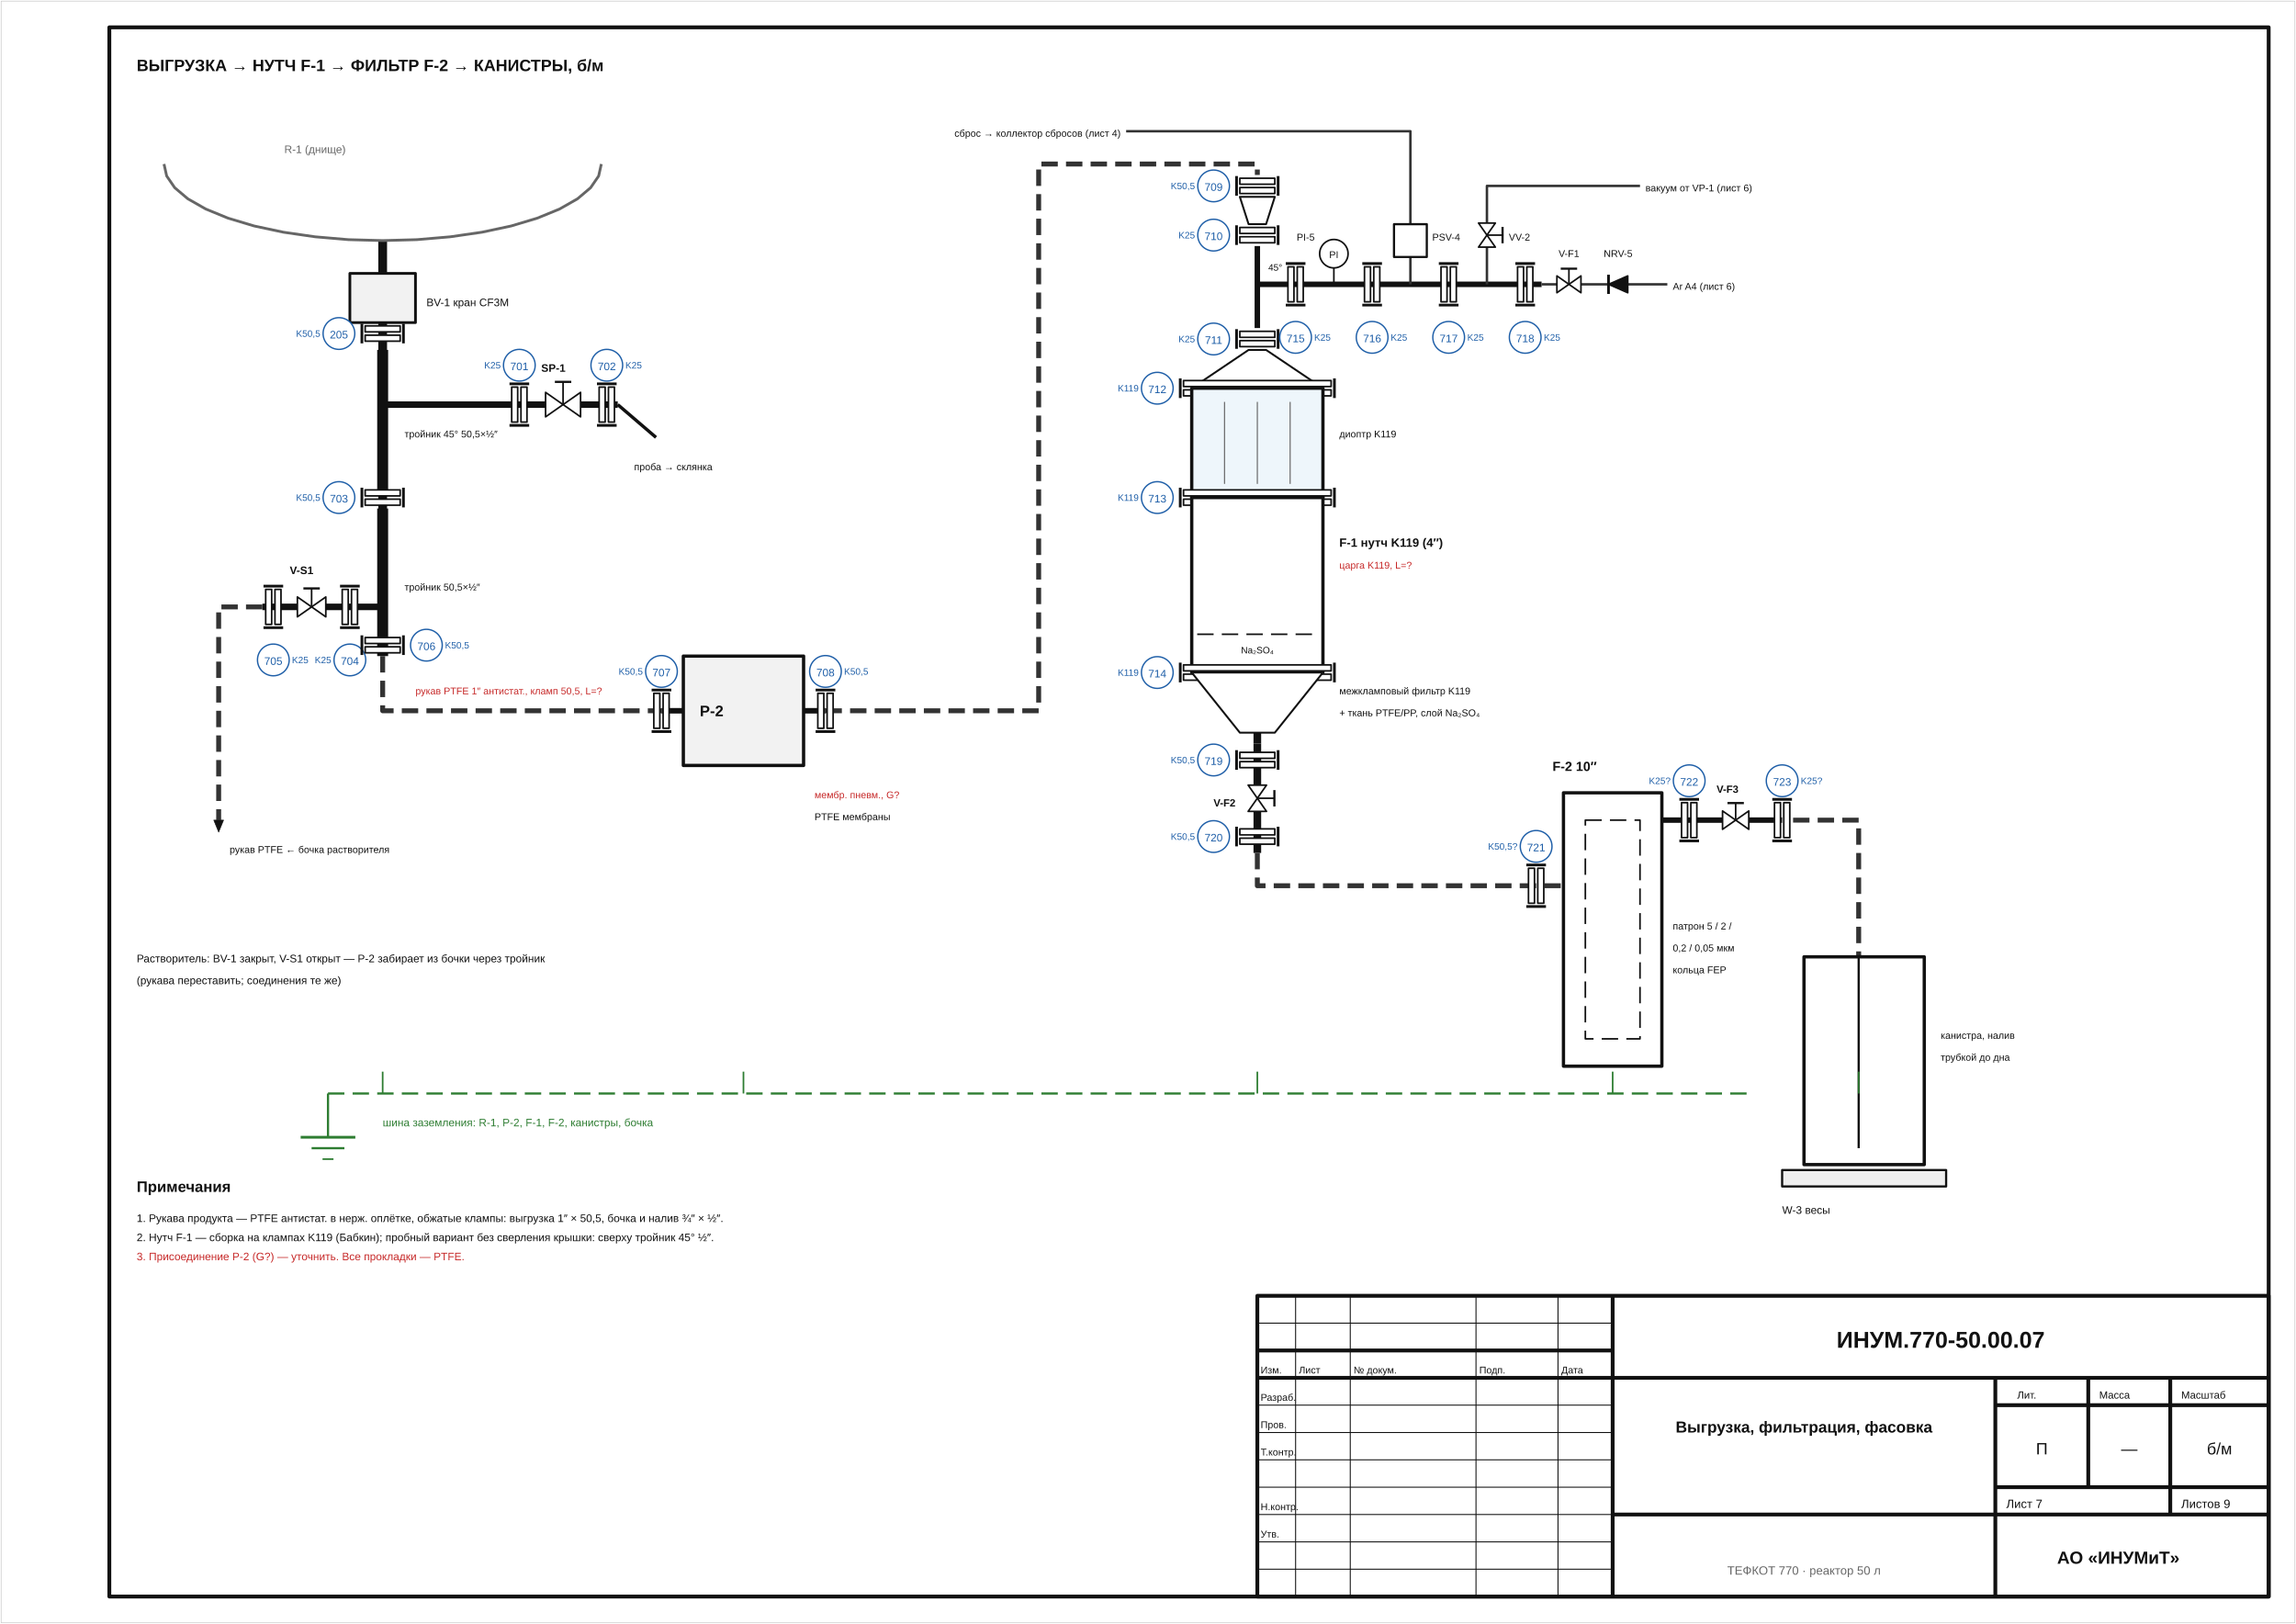
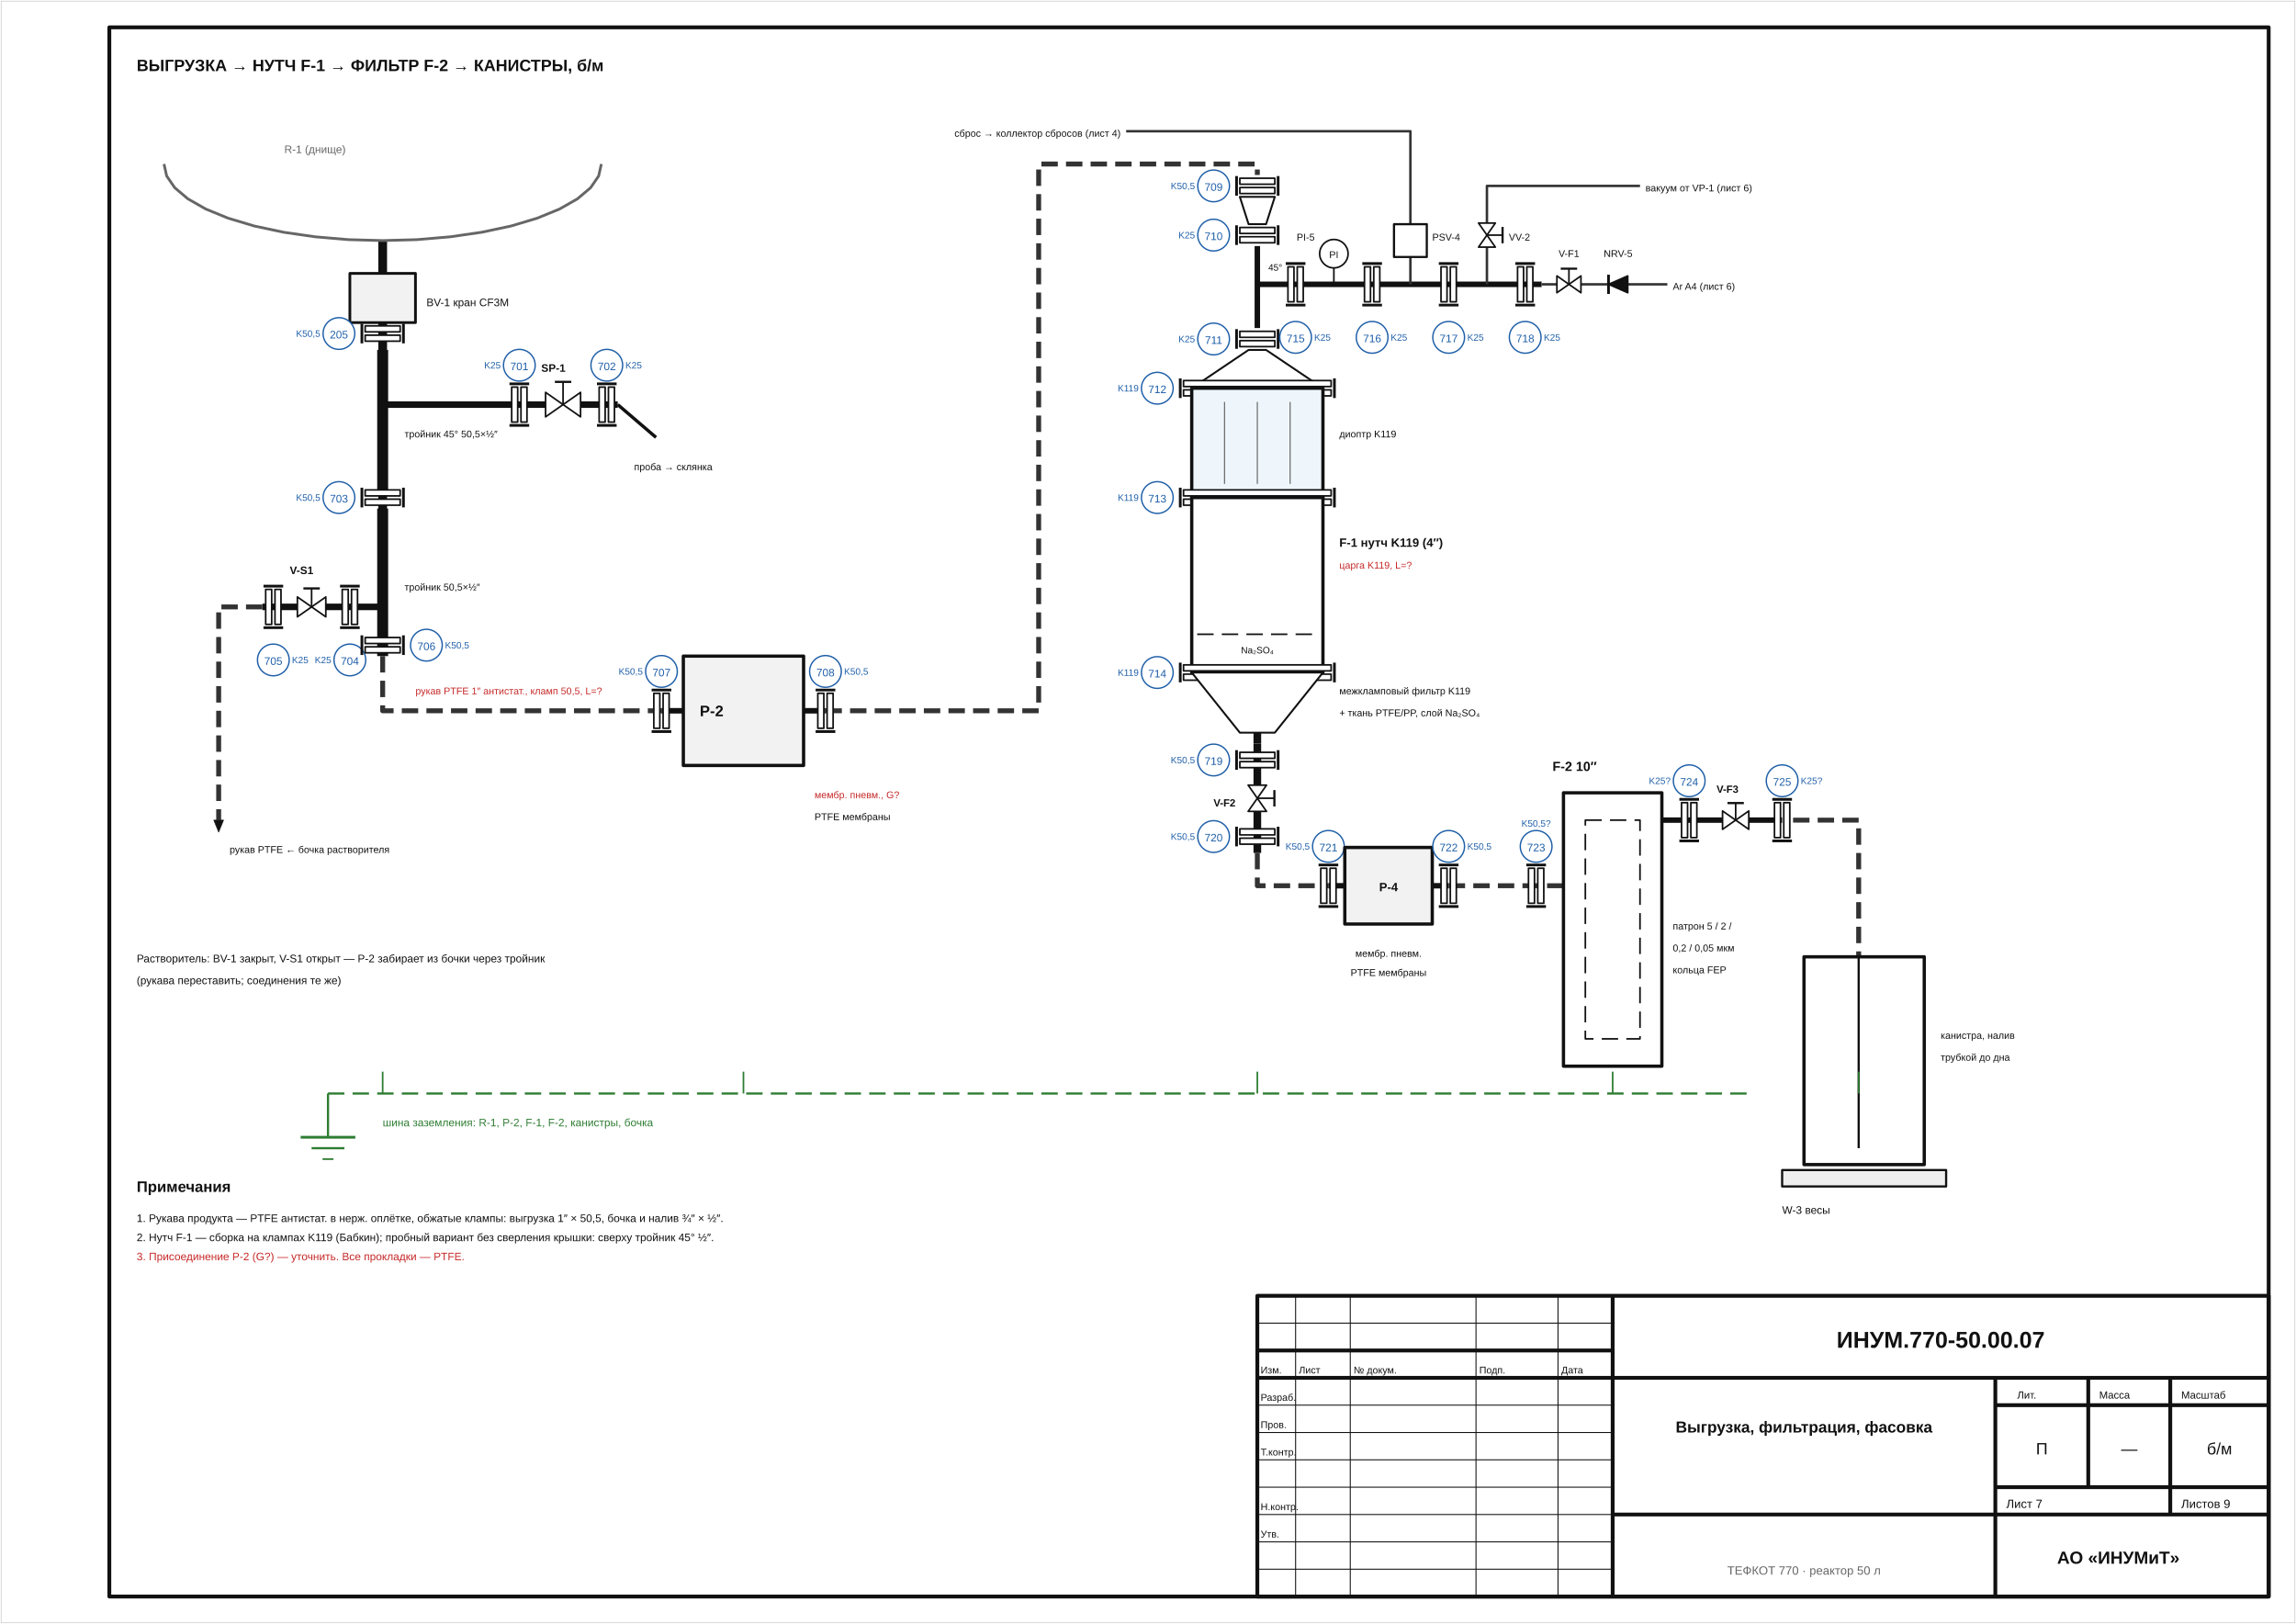
<svg xmlns="http://www.w3.org/2000/svg" viewBox="0 0 420.0 297.0" width="420.0mm" height="297.0mm" font-family="Arial, 'Liberation Sans', sans-serif">
  <rect width="100%" height="100%" fill="#fff" />
  <path d="M230.00,247.00 L295.00,247.00" fill="none" stroke="#111111" stroke-width="0.7" stroke-linejoin="round" />
  <path d="M230.00,252.00 L295.00,252.00" fill="none" stroke="#111111" stroke-width="0.7" stroke-linejoin="round" />
  <path d="M295.00,237.00 L295.00,292.00" fill="none" stroke="#111111" stroke-width="0.7" stroke-linejoin="round" />
  <path d="M295.00,252.00 L415.00,252.00" fill="none" stroke="#111111" stroke-width="0.7" stroke-linejoin="round" />
  <path d="M365.00,252.00 L365.00,292.00" fill="none" stroke="#111111" stroke-width="0.7" stroke-linejoin="round" />
  <path d="M295.00,277.00 L415.00,277.00" fill="none" stroke="#111111" stroke-width="0.7" stroke-linejoin="round" />
  <path d="M365.00,257.00 L415.00,257.00" fill="none" stroke="#111111" stroke-width="0.7" stroke-linejoin="round" />
  <path d="M365.00,272.00 L415.00,272.00" fill="none" stroke="#111111" stroke-width="0.7" stroke-linejoin="round" />
  <path d="M382.00,252.00 L382.00,272.00" fill="none" stroke="#111111" stroke-width="0.7" stroke-linejoin="round" />
  <path d="M397.00,252.00 L397.00,272.00" fill="none" stroke="#111111" stroke-width="0.7" stroke-linejoin="round" />
  <path d="M397.00,272.00 L397.00,277.00" fill="none" stroke="#111111" stroke-width="0.7" stroke-linejoin="round" />
  <path d="M70.00,44.00 L70.00,103.00" fill="none" stroke="#111111" stroke-width="1.6" stroke-linejoin="round" />
  <path d="M70.00,64.00 L70.00,90.00" fill="none" stroke="#111111" stroke-width="2.0" stroke-linejoin="round" />
  <path d="M70.00,74.00 L99.80,74.00" fill="none" stroke="#111111" stroke-width="1.2" stroke-linejoin="round" />
  <path d="M106.20,74.00 L113.00,74.00" fill="none" stroke="#111111" stroke-width="1.2" stroke-linejoin="round" />
  <path d="M70.00,93.00 L70.00,120.00" fill="none" stroke="#111111" stroke-width="2.0" stroke-linejoin="round" />
  <path d="M70.00,111.00 L59.60,111.00" fill="none" stroke="#111111" stroke-width="1.2" stroke-linejoin="round" />
  <path d="M54.40,111.00 L48.00,111.00" fill="none" stroke="#111111" stroke-width="1.2" stroke-linejoin="round" />
  <path d="M48.00,111.00 L40.00,111.00 L40.00,150.00" fill="none" stroke="#333333" stroke-width="0.9" stroke-dasharray="3 1.5" stroke-linejoin="round" />
  <path d="M70.00,120.00 L70.00,130.00 L121.00,130.00" fill="none" stroke="#333333" stroke-width="0.9" stroke-dasharray="3 1.5" stroke-linejoin="round" />
  <path d="M121.00,130.00 L125.00,130.00" fill="none" stroke="#111111" stroke-width="1.0" stroke-linejoin="round" />
  <path d="M147.00,130.00 L151.00,130.00" fill="none" stroke="#111111" stroke-width="1.0" stroke-linejoin="round" />
  <path d="M151.00,130.00 L190.00,130.00 L190.00,30.00 L230.00,30.00 L230.00,32.00" fill="none" stroke="#333333" stroke-width="0.9" stroke-dasharray="3 1.5" stroke-linejoin="round" />
  <path d="M230.00,45.00 L230.00,60.00" fill="none" stroke="#111111" stroke-width="1.0" stroke-linejoin="round" />
  <path d="M230.00,52.00 L282.00,52.00" fill="none" stroke="#111111" stroke-width="1.0" stroke-linejoin="round" />
  <path d="M230.00,134.00 L230.00,136.00" fill="none" stroke="#111111" stroke-width="1.4" stroke-linejoin="round" />
  <path d="M258.00,52.00 L258.00,47.00" fill="none" stroke="#333333" stroke-width="0.45" stroke-linejoin="round" />
  <path d="M258.00,41.00 L258.00,24.00 L206.00,24.00" fill="none" stroke="#333333" stroke-width="0.45" stroke-linejoin="round" />
  <path d="M272.00,52.00 L272.00,45.20" fill="none" stroke="#333333" stroke-width="0.45" stroke-linejoin="round" />
  <path d="M272.00,40.80 L272.00,34.00 L300.00,34.00" fill="none" stroke="#333333" stroke-width="0.45" stroke-linejoin="round" />
  <path d="M282.00,52.00 L284.80,52.00" fill="none" stroke="#333333" stroke-width="0.45" stroke-linejoin="round" />
  <path d="M289.20,52.00 L294.24,52.00" fill="none" stroke="#333333" stroke-width="0.45" stroke-linejoin="round" />
  <path d="M297.76,52.00 L305.00,52.00" fill="none" stroke="#333333" stroke-width="0.45" stroke-linejoin="round" />
  <path d="M230.00,136.00 L230.00,143.60" fill="none" stroke="#111111" stroke-width="1.4" stroke-linejoin="round" />
  <path d="M230.00,148.40 L230.00,156.00" fill="none" stroke="#111111" stroke-width="1.4" stroke-linejoin="round" />
-   <path d="M230.00,156.00 L230.00,162.00 L286.00,162.00" fill="none" stroke="#333333" stroke-width="0.9" stroke-dasharray="3 1.5" stroke-linejoin="round" />
+   <path d="M230.00,156.00 L230.00,162.00 L243.00,162.00" fill="none" stroke="#333333" stroke-width="0.9" stroke-dasharray="3 1.5" stroke-linejoin="round" />
+   <path d="M243.00,162.00 L246.00,162.00" fill="none" stroke="#111111" stroke-width="1.0" stroke-linejoin="round" />
+   <path d="M262.00,162.00 L265.00,162.00" fill="none" stroke="#111111" stroke-width="1.0" stroke-linejoin="round" />
+   <path d="M265.00,162.00 L286.00,162.00" fill="none" stroke="#333333" stroke-width="0.9" stroke-dasharray="3 1.5" stroke-linejoin="round" />
  <path d="M304.00,150.00 L315.10,150.00" fill="none" stroke="#111111" stroke-width="1.0" stroke-linejoin="round" />
  <path d="M319.90,150.00 L326.00,150.00" fill="none" stroke="#111111" stroke-width="1.0" stroke-linejoin="round" />
  <path d="M328.00,150.00 L340.00,150.00 L340.00,175.00" fill="none" stroke="#333333" stroke-width="0.9" stroke-dasharray="3 1.5" stroke-linejoin="round" />
  <path d="M0.20,0.20 L419.80,0.20 L419.80,296.80 L0.20,296.80 Z" fill="none" stroke="#bbbbbb" stroke-width="0.1" stroke-linejoin="round" />
  <path d="M20.00,5.00 L415.00,5.00 L415.00,292.00 L20.00,292.00 Z" fill="none" stroke="#111111" stroke-width="0.7" stroke-linejoin="round" />
  <path d="M230.00,237.00 L415.00,237.00 L415.00,292.00 L230.00,292.00 Z" fill="none" stroke="#111111" stroke-width="0.7" stroke-linejoin="round" />
  <path d="M230.00,242.00 L295.00,242.00" fill="none" stroke="#111111" stroke-width="0.18" stroke-linejoin="round" />
  <path d="M230.00,257.00 L295.00,257.00" fill="none" stroke="#111111" stroke-width="0.18" stroke-linejoin="round" />
  <path d="M230.00,262.00 L295.00,262.00" fill="none" stroke="#111111" stroke-width="0.18" stroke-linejoin="round" />
  <path d="M230.00,267.00 L295.00,267.00" fill="none" stroke="#111111" stroke-width="0.18" stroke-linejoin="round" />
  <path d="M230.00,272.00 L295.00,272.00" fill="none" stroke="#111111" stroke-width="0.18" stroke-linejoin="round" />
  <path d="M230.00,277.00 L295.00,277.00" fill="none" stroke="#111111" stroke-width="0.18" stroke-linejoin="round" />
  <path d="M230.00,282.00 L295.00,282.00" fill="none" stroke="#111111" stroke-width="0.18" stroke-linejoin="round" />
  <path d="M230.00,287.00 L295.00,287.00" fill="none" stroke="#111111" stroke-width="0.18" stroke-linejoin="round" />
  <path d="M237.00,237.00 L237.00,292.00" fill="none" stroke="#111111" stroke-width="0.18" stroke-linejoin="round" />
  <path d="M247.00,237.00 L247.00,292.00" fill="none" stroke="#111111" stroke-width="0.18" stroke-linejoin="round" />
  <path d="M270.00,237.00 L270.00,292.00" fill="none" stroke="#111111" stroke-width="0.18" stroke-linejoin="round" />
  <path d="M285.00,237.00 L285.00,292.00" fill="none" stroke="#111111" stroke-width="0.18" stroke-linejoin="round" />
  <text x="230.60" y="251.20" font-size="1.8" text-anchor="start" fill="#111111">Изм.</text>
  <text x="237.60" y="251.20" font-size="1.8" text-anchor="start" fill="#111111">Лист</text>
  <text x="247.60" y="251.20" font-size="1.8" text-anchor="start" fill="#111111">№ докум.</text>
  <text x="270.60" y="251.20" font-size="1.8" text-anchor="start" fill="#111111">Подп.</text>
  <text x="285.60" y="251.20" font-size="1.8" text-anchor="start" fill="#111111">Дата</text>
  <text x="230.60" y="256.20" font-size="1.8" text-anchor="start" fill="#111111">Разраб.</text>
  <text x="230.60" y="261.20" font-size="1.8" text-anchor="start" fill="#111111">Пров.</text>
  <text x="230.60" y="266.20" font-size="1.8" text-anchor="start" fill="#111111">Т.контр.</text>
  <text x="230.60" y="276.20" font-size="1.8" text-anchor="start" fill="#111111">Н.контр.</text>
  <text x="230.60" y="281.20" font-size="1.8" text-anchor="start" fill="#111111">Утв.</text>
  <text x="248.60" y="256.20" font-size="1.8" text-anchor="start" fill="#111111" />
  <text x="355.00" y="246.50" font-size="4.2" text-anchor="middle" fill="#111111" font-weight="bold">ИНУМ.770-50.00.07</text>
  <text x="330.00" y="262.00" font-size="2.9" text-anchor="middle" fill="#111111" font-weight="bold">Выгрузка, фильтрация, фасовка</text>
  <text x="369.00" y="255.80" font-size="1.9" text-anchor="start" fill="#111111">Лит.</text>
  <text x="384.00" y="255.80" font-size="1.9" text-anchor="start" fill="#111111">Масса</text>
  <text x="399.00" y="255.80" font-size="1.9" text-anchor="start" fill="#111111">Масштаб</text>
  <text x="373.50" y="266.00" font-size="3" text-anchor="middle" fill="#111111">П</text>
  <text x="389.50" y="266.00" font-size="3" text-anchor="middle" fill="#111111">—</text>
  <text x="406.00" y="266.00" font-size="3" text-anchor="middle" fill="#111111">б/м</text>
  <text x="367.00" y="275.80" font-size="2.2" text-anchor="start" fill="#111111">Лист 7</text>
  <text x="399.00" y="275.80" font-size="2.2" text-anchor="start" fill="#111111">Листов 9</text>
  <text x="387.50" y="286.00" font-size="3.2" text-anchor="middle" fill="#111111" font-weight="bold">АО «ИНУМиТ»</text>
  <text x="330.00" y="288.00" font-size="2.2" text-anchor="middle" fill="#666666">ТЕФКОТ 770 · реактор 50 л</text>
  <text x="25.00" y="13.00" font-size="3.0" text-anchor="start" fill="#111111" font-weight="bold">ВЫГРУЗКА → НУТЧ F-1 → ФИЛЬТР F-2 → КАНИСТРЫ, б/м</text>
  <path d="M30.00,30.00 L30.49,32.19 L31.96,34.33 L34.36,36.36 L37.64,38.23 L41.72,39.90 L46.49,41.33 L51.84,42.47 L57.64,43.31 L63.74,43.83 L70.00,44.00 L76.26,43.83 L82.36,43.31 L88.16,42.47 L93.51,41.33 L98.28,39.90 L102.36,38.23 L105.64,36.36 L108.04,34.33 L109.51,32.19 L110.00,30.00" fill="none" stroke="#666666" stroke-width="0.5" stroke-linejoin="round" />
  <text x="52.00" y="28.00" font-size="2.0" text-anchor="start" fill="#666666">R-1 (днище)</text>
  <path d="M64.00,50.00 L76.00,50.00 L76.00,59.00 L64.00,59.00 Z" fill="#f2f2f2" stroke="#111111" stroke-width="0.5" stroke-linejoin="round" />
  <text x="78.00" y="56.00" font-size="2.0" text-anchor="start" fill="#111111">BV-1 кран CF3M</text>
  <path d="M66.80,59.60 L73.20,59.60 L73.20,60.70 L66.80,60.70 Z" fill="#ffffff" stroke="#111111" stroke-width="0.3" stroke-linejoin="round" />
  <path d="M66.80,61.30 L73.20,61.30 L73.20,62.40 L66.80,62.40 Z" fill="#ffffff" stroke="#111111" stroke-width="0.3" stroke-linejoin="round" />
  <path d="M66.20,59.20 L66.20,62.80" fill="none" stroke="#111111" stroke-width="0.5" stroke-linejoin="round" />
  <path d="M73.80,59.20 L73.80,62.80" fill="none" stroke="#111111" stroke-width="0.5" stroke-linejoin="round" />
  <circle cx="62.00" cy="61.00" r="2.90" fill="#ffffff" stroke="#1f5fa8" stroke-width="0.25" />
  <text x="62.00" y="61.90" font-size="2.0" text-anchor="middle" fill="#1f5fa8">205</text>
  <path d="M93.60,70.80 L94.70,70.80 L94.70,77.20 L93.60,77.20 Z" fill="#ffffff" stroke="#111111" stroke-width="0.3" stroke-linejoin="round" />
  <path d="M95.30,70.80 L96.40,70.80 L96.40,77.20 L95.30,77.20 Z" fill="#ffffff" stroke="#111111" stroke-width="0.3" stroke-linejoin="round" />
  <path d="M93.20,70.20 L96.80,70.20" fill="none" stroke="#111111" stroke-width="0.5" stroke-linejoin="round" />
  <path d="M93.20,77.80 L96.80,77.80" fill="none" stroke="#111111" stroke-width="0.5" stroke-linejoin="round" />
  <circle cx="95.00" cy="66.80" r="2.90" fill="#ffffff" stroke="#1f5fa8" stroke-width="0.25" />
  <text x="95.00" y="67.70" font-size="2.0" text-anchor="middle" fill="#1f5fa8">701</text>
  <text x="74.00" y="80.00" font-size="1.8" text-anchor="start" fill="#111111">тройник 45° 50,5×½″</text>
  <path d="M99.80,71.76 L106.20,76.24 L106.20,71.76 L99.80,76.24 Z" fill="#ffffff" stroke="#111111" stroke-width="0.3" stroke-linejoin="round" />
  <path d="M103.00,74.00 L103.00,69.84" fill="none" stroke="#111111" stroke-width="0.3" stroke-linejoin="round" />
  <path d="M101.50,69.84 L104.50,69.84" fill="none" stroke="#111111" stroke-width="0.4" stroke-linejoin="round" />
  <text x="99.00" y="68.00" font-size="2.0" text-anchor="start" fill="#111111" font-weight="bold">SP-1</text>
  <path d="M109.60,70.80 L110.70,70.80 L110.70,77.20 L109.60,77.20 Z" fill="#ffffff" stroke="#111111" stroke-width="0.3" stroke-linejoin="round" />
  <path d="M111.30,70.80 L112.40,70.80 L112.40,77.20 L111.30,77.20 Z" fill="#ffffff" stroke="#111111" stroke-width="0.3" stroke-linejoin="round" />
  <path d="M109.20,70.20 L112.80,70.20" fill="none" stroke="#111111" stroke-width="0.5" stroke-linejoin="round" />
  <path d="M109.20,77.80 L112.80,77.80" fill="none" stroke="#111111" stroke-width="0.5" stroke-linejoin="round" />
  <circle cx="111.00" cy="66.80" r="2.90" fill="#ffffff" stroke="#1f5fa8" stroke-width="0.25" />
  <text x="111.00" y="67.70" font-size="2.0" text-anchor="middle" fill="#1f5fa8">702</text>
  <path d="M113.00,74.00 L120.00,80.00" fill="none" stroke="#111111" stroke-width="0.6" stroke-linejoin="round" />
  <text x="116.00" y="86.00" font-size="1.8" text-anchor="start" fill="#111111">проба → склянка</text>
  <path d="M66.80,89.60 L73.20,89.60 L73.20,90.70 L66.80,90.70 Z" fill="#ffffff" stroke="#111111" stroke-width="0.3" stroke-linejoin="round" />
  <path d="M66.80,91.30 L73.20,91.30 L73.20,92.40 L66.80,92.40 Z" fill="#ffffff" stroke="#111111" stroke-width="0.3" stroke-linejoin="round" />
  <path d="M66.20,89.20 L66.20,92.80" fill="none" stroke="#111111" stroke-width="0.5" stroke-linejoin="round" />
  <path d="M73.80,89.20 L73.80,92.80" fill="none" stroke="#111111" stroke-width="0.5" stroke-linejoin="round" />
  <circle cx="62.00" cy="91.00" r="2.90" fill="#ffffff" stroke="#1f5fa8" stroke-width="0.25" />
  <text x="62.00" y="91.90" font-size="2.0" text-anchor="middle" fill="#1f5fa8">703</text>
  <text x="74.00" y="108.00" font-size="1.8" text-anchor="start" fill="#111111">тройник 50,5×½″</text>
  <path d="M62.60,107.80 L63.70,107.80 L63.70,114.20 L62.60,114.20 Z" fill="#ffffff" stroke="#111111" stroke-width="0.3" stroke-linejoin="round" />
  <path d="M64.30,107.80 L65.40,107.80 L65.40,114.20 L64.30,114.20 Z" fill="#ffffff" stroke="#111111" stroke-width="0.3" stroke-linejoin="round" />
  <path d="M62.20,107.20 L65.80,107.20" fill="none" stroke="#111111" stroke-width="0.5" stroke-linejoin="round" />
  <path d="M62.20,114.80 L65.80,114.80" fill="none" stroke="#111111" stroke-width="0.5" stroke-linejoin="round" />
  <circle cx="64.00" cy="120.70" r="2.90" fill="#ffffff" stroke="#1f5fa8" stroke-width="0.25" />
  <text x="64.00" y="121.60" font-size="2.0" text-anchor="middle" fill="#1f5fa8">704</text>
  <path d="M54.40,109.18 L59.60,112.82 L59.60,109.18 L54.40,112.82 Z" fill="#ffffff" stroke="#111111" stroke-width="0.3" stroke-linejoin="round" />
  <path d="M57.00,111.00 L57.00,107.62" fill="none" stroke="#111111" stroke-width="0.3" stroke-linejoin="round" />
  <path d="M55.50,107.62 L58.50,107.62" fill="none" stroke="#111111" stroke-width="0.4" stroke-linejoin="round" />
  <text x="53.00" y="105.00" font-size="2.0" text-anchor="start" fill="#111111" font-weight="bold">V-S1</text>
  <path d="M48.60,107.80 L49.70,107.80 L49.70,114.20 L48.60,114.20 Z" fill="#ffffff" stroke="#111111" stroke-width="0.3" stroke-linejoin="round" />
  <path d="M50.30,107.80 L51.40,107.80 L51.40,114.20 L50.30,114.20 Z" fill="#ffffff" stroke="#111111" stroke-width="0.3" stroke-linejoin="round" />
  <path d="M48.20,107.20 L51.80,107.20" fill="none" stroke="#111111" stroke-width="0.5" stroke-linejoin="round" />
  <path d="M48.20,114.80 L51.80,114.80" fill="none" stroke="#111111" stroke-width="0.5" stroke-linejoin="round" />
  <circle cx="50.00" cy="120.70" r="2.90" fill="#ffffff" stroke="#1f5fa8" stroke-width="0.25" />
  <text x="50.00" y="121.60" font-size="2.0" text-anchor="middle" fill="#1f5fa8">705</text>
  <path d="M40.00,152.20 L39.10,150.00 L40.90,150.00 Z" fill="#111111" stroke="#111111" stroke-width="0.1" stroke-linejoin="round" />
  <text x="42.00" y="156.00" font-size="1.8" text-anchor="start" fill="#111111">рукав PTFE ← бочка растворителя</text>
  <path d="M66.80,116.60 L73.20,116.60 L73.20,117.70 L66.80,117.70 Z" fill="#ffffff" stroke="#111111" stroke-width="0.3" stroke-linejoin="round" />
  <path d="M66.80,118.30 L73.20,118.30 L73.20,119.40 L66.80,119.40 Z" fill="#ffffff" stroke="#111111" stroke-width="0.3" stroke-linejoin="round" />
  <path d="M66.20,116.20 L66.20,119.80" fill="none" stroke="#111111" stroke-width="0.5" stroke-linejoin="round" />
  <path d="M73.80,116.20 L73.80,119.80" fill="none" stroke="#111111" stroke-width="0.5" stroke-linejoin="round" />
  <circle cx="78.00" cy="118.00" r="2.90" fill="#ffffff" stroke="#1f5fa8" stroke-width="0.25" />
  <text x="78.00" y="118.90" font-size="2.0" text-anchor="middle" fill="#1f5fa8">706</text>
  <text x="76.00" y="127.00" font-size="1.8" text-anchor="start" fill="#c62828">рукав PTFE 1″ антистат., кламп 50,5, L=?</text>
  <path d="M119.60,126.80 L120.70,126.80 L120.70,133.20 L119.60,133.20 Z" fill="#ffffff" stroke="#111111" stroke-width="0.3" stroke-linejoin="round" />
  <path d="M121.30,126.80 L122.40,126.80 L122.40,133.20 L121.30,133.20 Z" fill="#ffffff" stroke="#111111" stroke-width="0.3" stroke-linejoin="round" />
  <path d="M119.20,126.20 L122.80,126.20" fill="none" stroke="#111111" stroke-width="0.5" stroke-linejoin="round" />
  <path d="M119.20,133.80 L122.80,133.80" fill="none" stroke="#111111" stroke-width="0.5" stroke-linejoin="round" />
  <circle cx="121.00" cy="122.80" r="2.90" fill="#ffffff" stroke="#1f5fa8" stroke-width="0.25" />
  <text x="121.00" y="123.70" font-size="2.0" text-anchor="middle" fill="#1f5fa8">707</text>
  <path d="M125.00,120.00 L147.00,120.00 L147.00,140.00 L125.00,140.00 Z" fill="#f2f2f2" stroke="#111111" stroke-width="0.6" stroke-linejoin="round" />
  <text x="128.00" y="131.00" font-size="2.8" text-anchor="start" fill="#111111" font-weight="bold">P-2</text>
  <text x="149.00" y="146.00" font-size="1.8" text-anchor="start" fill="#c62828">мембр. пневм., G?</text>
  <text x="149.00" y="150.00" font-size="1.8" text-anchor="start" fill="#111111">PTFE мембраны</text>
  <path d="M149.60,126.80 L150.70,126.80 L150.70,133.20 L149.60,133.20 Z" fill="#ffffff" stroke="#111111" stroke-width="0.3" stroke-linejoin="round" />
  <path d="M151.30,126.80 L152.40,126.80 L152.40,133.20 L151.30,133.20 Z" fill="#ffffff" stroke="#111111" stroke-width="0.3" stroke-linejoin="round" />
  <path d="M149.20,126.20 L152.80,126.20" fill="none" stroke="#111111" stroke-width="0.5" stroke-linejoin="round" />
  <path d="M149.20,133.80 L152.80,133.80" fill="none" stroke="#111111" stroke-width="0.5" stroke-linejoin="round" />
  <circle cx="151.00" cy="122.80" r="2.90" fill="#ffffff" stroke="#1f5fa8" stroke-width="0.25" />
  <text x="151.00" y="123.70" font-size="2.0" text-anchor="middle" fill="#1f5fa8">708</text>
  <path d="M226.80,32.60 L233.20,32.60 L233.20,33.70 L226.80,33.70 Z" fill="#ffffff" stroke="#111111" stroke-width="0.3" stroke-linejoin="round" />
  <path d="M226.80,34.30 L233.20,34.30 L233.20,35.40 L226.80,35.40 Z" fill="#ffffff" stroke="#111111" stroke-width="0.3" stroke-linejoin="round" />
  <path d="M226.20,32.20 L226.20,35.80" fill="none" stroke="#111111" stroke-width="0.5" stroke-linejoin="round" />
  <path d="M233.80,32.20 L233.80,35.80" fill="none" stroke="#111111" stroke-width="0.5" stroke-linejoin="round" />
  <circle cx="222.00" cy="34.00" r="2.90" fill="#ffffff" stroke="#1f5fa8" stroke-width="0.25" />
  <text x="222.00" y="34.90" font-size="2.0" text-anchor="middle" fill="#1f5fa8">709</text>
  <path d="M226.80,36.00 L233.20,36.00 L231.60,41.00 L228.40,41.00 Z" fill="#ffffff" stroke="#111111" stroke-width="0.35" stroke-linejoin="round" />
  <path d="M226.80,41.60 L233.20,41.60 L233.20,42.70 L226.80,42.70 Z" fill="#ffffff" stroke="#111111" stroke-width="0.3" stroke-linejoin="round" />
  <path d="M226.80,43.30 L233.20,43.30 L233.20,44.40 L226.80,44.40 Z" fill="#ffffff" stroke="#111111" stroke-width="0.3" stroke-linejoin="round" />
  <path d="M226.20,41.20 L226.20,44.80" fill="none" stroke="#111111" stroke-width="0.5" stroke-linejoin="round" />
  <path d="M233.80,41.20 L233.80,44.80" fill="none" stroke="#111111" stroke-width="0.5" stroke-linejoin="round" />
  <circle cx="222.00" cy="43.00" r="2.90" fill="#ffffff" stroke="#1f5fa8" stroke-width="0.25" />
  <text x="222.00" y="43.90" font-size="2.0" text-anchor="middle" fill="#1f5fa8">710</text>
  <text x="232.00" y="49.50" font-size="1.7" text-anchor="start" fill="#111111">45°</text>
  <path d="M226.80,60.60 L233.20,60.60 L233.20,61.70 L226.80,61.70 Z" fill="#ffffff" stroke="#111111" stroke-width="0.3" stroke-linejoin="round" />
  <path d="M226.80,62.30 L233.20,62.30 L233.20,63.40 L226.80,63.40 Z" fill="#ffffff" stroke="#111111" stroke-width="0.3" stroke-linejoin="round" />
  <path d="M226.20,60.20 L226.20,63.80" fill="none" stroke="#111111" stroke-width="0.5" stroke-linejoin="round" />
  <path d="M233.80,60.20 L233.80,63.80" fill="none" stroke="#111111" stroke-width="0.5" stroke-linejoin="round" />
  <circle cx="222.00" cy="62.00" r="2.90" fill="#ffffff" stroke="#1f5fa8" stroke-width="0.25" />
  <text x="222.00" y="62.90" font-size="2.0" text-anchor="middle" fill="#1f5fa8">711</text>
  <path d="M228.40,64.00 L231.60,64.00 L242.00,71.00 L218.00,71.00 Z" fill="#ffffff" stroke="#111111" stroke-width="0.35" stroke-linejoin="round" />
  <path d="M216.50,69.60 L243.50,69.60 L243.50,70.70 L216.50,70.70 Z" fill="#ffffff" stroke="#111111" stroke-width="0.3" stroke-linejoin="round" />
  <path d="M216.50,71.30 L243.50,71.30 L243.50,72.40 L216.50,72.40 Z" fill="#ffffff" stroke="#111111" stroke-width="0.3" stroke-linejoin="round" />
  <path d="M215.90,69.20 L215.90,72.80" fill="none" stroke="#111111" stroke-width="0.5" stroke-linejoin="round" />
  <path d="M244.10,69.20 L244.10,72.80" fill="none" stroke="#111111" stroke-width="0.5" stroke-linejoin="round" />
  <circle cx="211.70" cy="71.00" r="2.90" fill="#ffffff" stroke="#1f5fa8" stroke-width="0.25" />
  <text x="211.70" y="71.90" font-size="2.0" text-anchor="middle" fill="#1f5fa8">712</text>
  <path d="M218.00,71.00 L242.00,71.00 L242.00,91.00 L218.00,91.00 Z" fill="#eef6fb" stroke="#111111" stroke-width="0.6" stroke-linejoin="round" />
  <path d="M224.00,73.50 L224.00,88.50" fill="none" stroke="#666666" stroke-width="0.2" stroke-linejoin="round" />
  <path d="M230.00,73.50 L230.00,88.50" fill="none" stroke="#666666" stroke-width="0.2" stroke-linejoin="round" />
  <path d="M236.00,73.50 L236.00,88.50" fill="none" stroke="#666666" stroke-width="0.2" stroke-linejoin="round" />
  <path d="M216.50,89.60 L243.50,89.60 L243.50,90.70 L216.50,90.70 Z" fill="#ffffff" stroke="#111111" stroke-width="0.3" stroke-linejoin="round" />
  <path d="M216.50,91.30 L243.50,91.30 L243.50,92.40 L216.50,92.40 Z" fill="#ffffff" stroke="#111111" stroke-width="0.3" stroke-linejoin="round" />
  <path d="M215.90,89.20 L215.90,92.80" fill="none" stroke="#111111" stroke-width="0.5" stroke-linejoin="round" />
  <path d="M244.10,89.20 L244.10,92.80" fill="none" stroke="#111111" stroke-width="0.5" stroke-linejoin="round" />
  <circle cx="211.70" cy="91.00" r="2.90" fill="#ffffff" stroke="#1f5fa8" stroke-width="0.25" />
  <text x="211.70" y="91.90" font-size="2.0" text-anchor="middle" fill="#1f5fa8">713</text>
  <path d="M218.00,91.00 L242.00,91.00 L242.00,123.00 L218.00,123.00 Z" fill="#ffffff" stroke="#111111" stroke-width="0.6" stroke-linejoin="round" />
  <path d="M219.00,116.00 L241.00,116.00" fill="none" stroke="#111111" stroke-width="0.3" stroke-dasharray="3 1.5" stroke-linejoin="round" />
  <text x="230.00" y="119.50" font-size="1.7" text-anchor="middle" fill="#111111">Na₂SO₄</text>
  <path d="M216.50,121.60 L243.50,121.60 L243.50,122.70 L216.50,122.70 Z" fill="#ffffff" stroke="#111111" stroke-width="0.3" stroke-linejoin="round" />
  <path d="M216.50,123.30 L243.50,123.30 L243.50,124.40 L216.50,124.40 Z" fill="#ffffff" stroke="#111111" stroke-width="0.3" stroke-linejoin="round" />
  <path d="M215.90,121.20 L215.90,124.80" fill="none" stroke="#111111" stroke-width="0.5" stroke-linejoin="round" />
  <path d="M244.10,121.20 L244.10,124.80" fill="none" stroke="#111111" stroke-width="0.5" stroke-linejoin="round" />
  <circle cx="211.70" cy="123.00" r="2.90" fill="#ffffff" stroke="#1f5fa8" stroke-width="0.25" />
  <text x="211.70" y="123.90" font-size="2.0" text-anchor="middle" fill="#1f5fa8">714</text>
  <path d="M218.00,123.00 L242.00,123.00 L233.20,134.00 L226.80,134.00 Z" fill="#ffffff" stroke="#111111" stroke-width="0.35" stroke-linejoin="round" />
  <text x="245.00" y="80.00" font-size="1.8" text-anchor="start" fill="#111111">диоптр K119</text>
  <text x="245.00" y="100.00" font-size="2.2" text-anchor="start" fill="#111111" font-weight="bold">F-1 нутч K119 (4″)</text>
  <text x="245.00" y="104.00" font-size="1.8" text-anchor="start" fill="#c62828">царга K119, L=?</text>
  <text x="245.00" y="127.00" font-size="1.8" text-anchor="start" fill="#111111">межкламповый фильтр K119</text>
  <text x="245.00" y="131.00" font-size="1.8" text-anchor="start" fill="#111111">+ ткань PTFE/PP, слой Na₂SO₄</text>
  <path d="M235.60,48.80 L236.70,48.80 L236.70,55.20 L235.60,55.20 Z" fill="#ffffff" stroke="#111111" stroke-width="0.3" stroke-linejoin="round" />
  <path d="M237.30,48.80 L238.40,48.80 L238.40,55.20 L237.30,55.20 Z" fill="#ffffff" stroke="#111111" stroke-width="0.3" stroke-linejoin="round" />
  <path d="M235.20,48.20 L238.80,48.20" fill="none" stroke="#111111" stroke-width="0.5" stroke-linejoin="round" />
  <path d="M235.20,55.80 L238.80,55.80" fill="none" stroke="#111111" stroke-width="0.5" stroke-linejoin="round" />
  <circle cx="237.00" cy="61.70" r="2.90" fill="#ffffff" stroke="#1f5fa8" stroke-width="0.25" />
  <text x="237.00" y="62.60" font-size="2.0" text-anchor="middle" fill="#1f5fa8">715</text>
  <path d="M244.00,52.00 L244.00,49.00" fill="none" stroke="#111111" stroke-width="0.3" stroke-linejoin="round" />
  <circle cx="244.00" cy="46.40" r="2.60" fill="#ffffff" stroke="#111111" stroke-width="0.3" />
  <text x="244.00" y="47.20" font-size="1.8" text-anchor="middle" fill="#111111">PI</text>
  <text x="240.50" y="44.00" font-size="1.8" text-anchor="end" fill="#111111">PI-5</text>
  <path d="M249.60,48.80 L250.70,48.80 L250.70,55.20 L249.60,55.20 Z" fill="#ffffff" stroke="#111111" stroke-width="0.3" stroke-linejoin="round" />
  <path d="M251.30,48.80 L252.40,48.80 L252.40,55.20 L251.30,55.20 Z" fill="#ffffff" stroke="#111111" stroke-width="0.3" stroke-linejoin="round" />
  <path d="M249.20,48.20 L252.80,48.20" fill="none" stroke="#111111" stroke-width="0.5" stroke-linejoin="round" />
  <path d="M249.20,55.80 L252.80,55.80" fill="none" stroke="#111111" stroke-width="0.5" stroke-linejoin="round" />
  <circle cx="251.00" cy="61.70" r="2.90" fill="#ffffff" stroke="#1f5fa8" stroke-width="0.25" />
  <text x="251.00" y="62.60" font-size="2.0" text-anchor="middle" fill="#1f5fa8">716</text>
  <path d="M255.00,41.00 L261.00,41.00 L261.00,47.00 L255.00,47.00 Z" fill="#ffffff" stroke="#111111" stroke-width="0.4" stroke-linejoin="round" />
  <text x="262.00" y="44.00" font-size="1.8" text-anchor="start" fill="#111111">PSV-4</text>
  <text x="205.00" y="25.00" font-size="1.8" text-anchor="end" fill="#111111">сброс → коллектор сбросов (лист 4)</text>
  <path d="M263.60,48.80 L264.70,48.80 L264.70,55.20 L263.60,55.20 Z" fill="#ffffff" stroke="#111111" stroke-width="0.3" stroke-linejoin="round" />
  <path d="M265.30,48.80 L266.40,48.80 L266.40,55.20 L265.30,55.20 Z" fill="#ffffff" stroke="#111111" stroke-width="0.3" stroke-linejoin="round" />
  <path d="M263.20,48.20 L266.80,48.20" fill="none" stroke="#111111" stroke-width="0.5" stroke-linejoin="round" />
  <path d="M263.20,55.80 L266.80,55.80" fill="none" stroke="#111111" stroke-width="0.5" stroke-linejoin="round" />
  <circle cx="265.00" cy="61.70" r="2.90" fill="#ffffff" stroke="#1f5fa8" stroke-width="0.25" />
  <text x="265.00" y="62.60" font-size="2.0" text-anchor="middle" fill="#1f5fa8">717</text>
  <path d="M270.46,40.80 L273.54,45.20 L270.46,45.20 L273.54,40.80 Z" fill="#ffffff" stroke="#111111" stroke-width="0.3" stroke-linejoin="round" />
  <path d="M272.00,43.00 L274.86,43.00" fill="none" stroke="#111111" stroke-width="0.3" stroke-linejoin="round" />
  <path d="M274.86,41.50 L274.86,44.50" fill="none" stroke="#111111" stroke-width="0.4" stroke-linejoin="round" />
  <text x="276.00" y="44.00" font-size="1.8" text-anchor="start" fill="#111111">VV-2</text>
  <text x="301.00" y="35.00" font-size="1.8" text-anchor="start" fill="#111111">вакуум от VP-1 (лист 6)</text>
  <path d="M277.60,48.80 L278.70,48.80 L278.70,55.20 L277.60,55.20 Z" fill="#ffffff" stroke="#111111" stroke-width="0.3" stroke-linejoin="round" />
  <path d="M279.30,48.80 L280.40,48.80 L280.40,55.20 L279.30,55.20 Z" fill="#ffffff" stroke="#111111" stroke-width="0.3" stroke-linejoin="round" />
  <path d="M277.20,48.20 L280.80,48.20" fill="none" stroke="#111111" stroke-width="0.5" stroke-linejoin="round" />
  <path d="M277.20,55.80 L280.80,55.80" fill="none" stroke="#111111" stroke-width="0.5" stroke-linejoin="round" />
  <circle cx="279.00" cy="61.70" r="2.90" fill="#ffffff" stroke="#1f5fa8" stroke-width="0.25" />
  <text x="279.00" y="62.60" font-size="2.0" text-anchor="middle" fill="#1f5fa8">718</text>
  <path d="M284.80,50.46 L289.20,53.54 L289.20,50.46 L284.80,53.54 Z" fill="#ffffff" stroke="#111111" stroke-width="0.3" stroke-linejoin="round" />
  <path d="M287.00,52.00 L287.00,49.14" fill="none" stroke="#111111" stroke-width="0.3" stroke-linejoin="round" />
  <path d="M285.50,49.14 L288.50,49.14" fill="none" stroke="#111111" stroke-width="0.4" stroke-linejoin="round" />
  <text x="287.00" y="47.00" font-size="1.8" text-anchor="middle" fill="#111111">V-F1</text>
  <path d="M294.24,52.00 L297.76,50.46 L297.76,53.54 Z" fill="#111111" stroke="#111111" stroke-width="0.3" stroke-linejoin="round" />
  <path d="M294.24,50.24 L294.24,53.76" fill="none" stroke="#111111" stroke-width="0.5" stroke-linejoin="round" />
  <text x="296.00" y="47.00" font-size="1.8" text-anchor="middle" fill="#111111">NRV-5</text>
  <text x="306.00" y="53.00" font-size="1.8" text-anchor="start" fill="#111111">Ar A4 (лист 6)</text>
  <path d="M226.80,137.60 L233.20,137.60 L233.20,138.70 L226.80,138.70 Z" fill="#ffffff" stroke="#111111" stroke-width="0.3" stroke-linejoin="round" />
  <path d="M226.80,139.30 L233.20,139.30 L233.20,140.40 L226.80,140.40 Z" fill="#ffffff" stroke="#111111" stroke-width="0.3" stroke-linejoin="round" />
  <path d="M226.20,137.20 L226.20,140.80" fill="none" stroke="#111111" stroke-width="0.5" stroke-linejoin="round" />
  <path d="M233.80,137.20 L233.80,140.80" fill="none" stroke="#111111" stroke-width="0.5" stroke-linejoin="round" />
  <circle cx="222.00" cy="139.00" r="2.90" fill="#ffffff" stroke="#1f5fa8" stroke-width="0.25" />
  <text x="222.00" y="139.90" font-size="2.0" text-anchor="middle" fill="#1f5fa8">719</text>
  <path d="M228.32,143.60 L231.68,148.40 L228.32,148.40 L231.68,143.60 Z" fill="#ffffff" stroke="#111111" stroke-width="0.3" stroke-linejoin="round" />
  <path d="M230.00,146.00 L233.12,146.00" fill="none" stroke="#111111" stroke-width="0.3" stroke-linejoin="round" />
  <path d="M233.12,144.50 L233.12,147.50" fill="none" stroke="#111111" stroke-width="0.4" stroke-linejoin="round" />
  <text x="226.00" y="147.50" font-size="1.9" text-anchor="end" fill="#111111" font-weight="bold">V-F2</text>
  <path d="M226.80,151.60 L233.20,151.60 L233.20,152.70 L226.80,152.70 Z" fill="#ffffff" stroke="#111111" stroke-width="0.3" stroke-linejoin="round" />
  <path d="M226.80,153.30 L233.20,153.30 L233.20,154.40 L226.80,154.40 Z" fill="#ffffff" stroke="#111111" stroke-width="0.3" stroke-linejoin="round" />
  <path d="M226.20,151.20 L226.20,154.80" fill="none" stroke="#111111" stroke-width="0.5" stroke-linejoin="round" />
  <path d="M233.80,151.20 L233.80,154.80" fill="none" stroke="#111111" stroke-width="0.5" stroke-linejoin="round" />
  <circle cx="222.00" cy="153.00" r="2.90" fill="#ffffff" stroke="#1f5fa8" stroke-width="0.25" />
  <text x="222.00" y="153.90" font-size="2.0" text-anchor="middle" fill="#1f5fa8">720</text>
+   <path d="M241.60,158.80 L242.70,158.80 L242.70,165.20 L241.60,165.20 Z" fill="#ffffff" stroke="#111111" stroke-width="0.3" stroke-linejoin="round" />
+   <path d="M243.30,158.80 L244.40,158.80 L244.40,165.20 L243.30,165.20 Z" fill="#ffffff" stroke="#111111" stroke-width="0.3" stroke-linejoin="round" />
+   <path d="M241.20,158.20 L244.80,158.20" fill="none" stroke="#111111" stroke-width="0.5" stroke-linejoin="round" />
+   <path d="M241.20,165.80 L244.80,165.80" fill="none" stroke="#111111" stroke-width="0.5" stroke-linejoin="round" />
+   <circle cx="243.00" cy="154.80" r="2.90" fill="#ffffff" stroke="#1f5fa8" stroke-width="0.25" />
+   <text x="243.00" y="155.70" font-size="2.0" text-anchor="middle" fill="#1f5fa8">721</text>
+   <path d="M246.00,155.00 L262.00,155.00 L262.00,169.00 L246.00,169.00 Z" fill="#f2f2f2" stroke="#111111" stroke-width="0.6" stroke-linejoin="round" />
+   <text x="254.00" y="163.00" font-size="2.2" text-anchor="middle" fill="#111111" font-weight="bold">P-4</text>
+   <text x="254.00" y="175.00" font-size="1.8" text-anchor="middle" fill="#111111">мембр. пневм.</text>
+   <text x="254.00" y="178.50" font-size="1.8" text-anchor="middle" fill="#111111">PTFE мембраны</text>
+   <path d="M263.60,158.80 L264.70,158.80 L264.70,165.20 L263.60,165.20 Z" fill="#ffffff" stroke="#111111" stroke-width="0.3" stroke-linejoin="round" />
+   <path d="M265.30,158.80 L266.40,158.80 L266.40,165.20 L265.30,165.20 Z" fill="#ffffff" stroke="#111111" stroke-width="0.3" stroke-linejoin="round" />
+   <path d="M263.20,158.20 L266.80,158.20" fill="none" stroke="#111111" stroke-width="0.5" stroke-linejoin="round" />
+   <path d="M263.20,165.80 L266.80,165.80" fill="none" stroke="#111111" stroke-width="0.5" stroke-linejoin="round" />
+   <circle cx="265.00" cy="154.80" r="2.90" fill="#ffffff" stroke="#1f5fa8" stroke-width="0.25" />
+   <text x="265.00" y="155.70" font-size="2.0" text-anchor="middle" fill="#1f5fa8">722</text>
  <path d="M279.60,158.80 L280.70,158.80 L280.70,165.20 L279.60,165.20 Z" fill="#ffffff" stroke="#111111" stroke-width="0.3" stroke-linejoin="round" />
  <path d="M281.30,158.80 L282.40,158.80 L282.40,165.20 L281.30,165.20 Z" fill="#ffffff" stroke="#111111" stroke-width="0.3" stroke-linejoin="round" />
  <path d="M279.20,158.20 L282.80,158.20" fill="none" stroke="#111111" stroke-width="0.5" stroke-linejoin="round" />
  <path d="M279.20,165.80 L282.80,165.80" fill="none" stroke="#111111" stroke-width="0.5" stroke-linejoin="round" />
  <circle cx="281.00" cy="154.80" r="2.90" fill="#ffffff" stroke="#1f5fa8" stroke-width="0.25" />
-   <text x="281.00" y="155.70" font-size="2.0" text-anchor="middle" fill="#1f5fa8">721</text>
+   <text x="281.00" y="155.70" font-size="2.0" text-anchor="middle" fill="#1f5fa8">723</text>
  <path d="M286.00,145.00 L304.00,145.00 L304.00,195.00 L286.00,195.00 Z" fill="#ffffff" stroke="#111111" stroke-width="0.6" stroke-linejoin="round" />
  <path d="M290.00,150.00 L300.00,150.00 L300.00,190.00 L290.00,190.00 Z" fill="none" stroke="#111111" stroke-width="0.3" stroke-dasharray="3 1.5" stroke-linejoin="round" />
  <text x="284.00" y="141.00" font-size="2.4" text-anchor="start" fill="#111111" font-weight="bold">F-2 10″</text>
  <text x="306.00" y="170.00" font-size="1.8" text-anchor="start" fill="#111111">патрон 5 / 2 /</text>
  <text x="306.00" y="174.00" font-size="1.8" text-anchor="start" fill="#111111">0,2 / 0,05 мкм</text>
  <text x="306.00" y="178.00" font-size="1.8" text-anchor="start" fill="#111111">кольца FEP</text>
  <path d="M307.60,146.80 L308.70,146.80 L308.70,153.20 L307.60,153.20 Z" fill="#ffffff" stroke="#111111" stroke-width="0.3" stroke-linejoin="round" />
  <path d="M309.30,146.80 L310.40,146.80 L310.40,153.20 L309.30,153.20 Z" fill="#ffffff" stroke="#111111" stroke-width="0.3" stroke-linejoin="round" />
  <path d="M307.20,146.20 L310.80,146.20" fill="none" stroke="#111111" stroke-width="0.5" stroke-linejoin="round" />
  <path d="M307.20,153.80 L310.80,153.80" fill="none" stroke="#111111" stroke-width="0.5" stroke-linejoin="round" />
  <circle cx="309.00" cy="142.80" r="2.90" fill="#ffffff" stroke="#1f5fa8" stroke-width="0.25" />
-   <text x="309.00" y="143.70" font-size="2.0" text-anchor="middle" fill="#1f5fa8">722</text>
+   <text x="309.00" y="143.70" font-size="2.0" text-anchor="middle" fill="#1f5fa8">724</text>
  <path d="M315.10,148.32 L319.90,151.68 L319.90,148.32 L315.10,151.68 Z" fill="#ffffff" stroke="#111111" stroke-width="0.3" stroke-linejoin="round" />
  <path d="M317.50,150.00 L317.50,146.88" fill="none" stroke="#111111" stroke-width="0.3" stroke-linejoin="round" />
  <path d="M316.00,146.88 L319.00,146.88" fill="none" stroke="#111111" stroke-width="0.4" stroke-linejoin="round" />
  <text x="314.00" y="145.00" font-size="1.9" text-anchor="start" fill="#111111" font-weight="bold">V-F3</text>
  <path d="M324.60,146.80 L325.70,146.80 L325.70,153.20 L324.60,153.20 Z" fill="#ffffff" stroke="#111111" stroke-width="0.3" stroke-linejoin="round" />
  <path d="M326.30,146.80 L327.40,146.80 L327.40,153.20 L326.30,153.20 Z" fill="#ffffff" stroke="#111111" stroke-width="0.3" stroke-linejoin="round" />
  <path d="M324.20,146.20 L327.80,146.20" fill="none" stroke="#111111" stroke-width="0.5" stroke-linejoin="round" />
  <path d="M324.20,153.80 L327.80,153.80" fill="none" stroke="#111111" stroke-width="0.5" stroke-linejoin="round" />
  <circle cx="326.00" cy="142.80" r="2.90" fill="#ffffff" stroke="#1f5fa8" stroke-width="0.25" />
-   <text x="326.00" y="143.70" font-size="2.0" text-anchor="middle" fill="#1f5fa8">723</text>
+   <text x="326.00" y="143.70" font-size="2.0" text-anchor="middle" fill="#1f5fa8">725</text>
  <path d="M330.00,175.00 L352.00,175.00 L352.00,213.00 L330.00,213.00 Z" fill="#ffffff" stroke="#111111" stroke-width="0.6" stroke-linejoin="round" />
  <path d="M340.00,175.00 L340.00,210.00" fill="none" stroke="#111111" stroke-width="0.4" stroke-linejoin="round" />
  <text x="355.00" y="190.00" font-size="1.8" text-anchor="start" fill="#111111">канистра, налив</text>
  <text x="355.00" y="194.00" font-size="1.8" text-anchor="start" fill="#111111">трубкой до дна</text>
  <path d="M326.00,214.00 L356.00,214.00 L356.00,217.00 L326.00,217.00 Z" fill="#eeeeee" stroke="#111111" stroke-width="0.4" stroke-linejoin="round" />
  <text x="326.00" y="222.00" font-size="2.0" text-anchor="start" fill="#111111">W-3 весы</text>
  <path d="M60.00,200.00 L320.00,200.00" fill="none" stroke="#2e7d32" stroke-width="0.4" stroke-dasharray="3 1.5" stroke-linejoin="round" />
  <path d="M70.00,200.00 L70.00,196.00" fill="none" stroke="#2e7d32" stroke-width="0.3" stroke-linejoin="round" />
  <path d="M136.00,200.00 L136.00,196.00" fill="none" stroke="#2e7d32" stroke-width="0.3" stroke-linejoin="round" />
  <path d="M230.00,200.00 L230.00,196.00" fill="none" stroke="#2e7d32" stroke-width="0.3" stroke-linejoin="round" />
  <path d="M295.00,200.00 L295.00,196.00" fill="none" stroke="#2e7d32" stroke-width="0.3" stroke-linejoin="round" />
  <path d="M340.00,200.00 L340.00,196.00" fill="none" stroke="#2e7d32" stroke-width="0.3" stroke-linejoin="round" />
  <path d="M60.00,200.00 L60.00,208.00" fill="none" stroke="#2e7d32" stroke-width="0.4" stroke-linejoin="round" />
  <path d="M55.00,208.00 L65.00,208.00" fill="none" stroke="#2e7d32" stroke-width="0.5" stroke-linejoin="round" />
  <path d="M57.00,210.00 L63.00,210.00" fill="none" stroke="#2e7d32" stroke-width="0.4" stroke-linejoin="round" />
  <path d="M59.00,212.00 L61.00,212.00" fill="none" stroke="#2e7d32" stroke-width="0.3" stroke-linejoin="round" />
  <text x="70.00" y="206.00" font-size="2.0" text-anchor="start" fill="#2e7d32">шина заземления: R-1, P-2, F-1, F-2, канистры, бочка</text>
  <text x="25.00" y="176.00" font-size="2.0" text-anchor="start" fill="#111111">Растворитель: BV-1 закрыт, V-S1 открыт — P-2 забирает из бочки через тройник</text>
  <text x="25.00" y="180.00" font-size="2.0" text-anchor="start" fill="#111111">(рукава переставить; соединения те же)</text>
  <text x="25.00" y="218.00" font-size="2.8" text-anchor="start" fill="#111111" font-weight="bold">Примечания</text>
  <text x="25.00" y="223.50" font-size="2.0" text-anchor="start" fill="#111111">1. Рукава продукта — PTFE антистат. в нерж. оплётке, обжатые клампы: выгрузка 1″ × 50,5, бочка и налив ¾″ × ½″.</text>
  <text x="25.00" y="227.00" font-size="2.0" text-anchor="start" fill="#111111">2. Нутч F-1 — сборка на клампах K119 (Бабкин); пробный вариант без сверления крышки: сверху тройник 45° ½″.</text>
  <text x="25.00" y="230.50" font-size="2.0" text-anchor="start" fill="#c62828">3. Присоединение P-2 (G?) — уточнить. Все прокладки — PTFE.</text>
  <text x="58.60" y="61.60" font-size="1.7" text-anchor="end" fill="#1f5fa8">K50,5</text>
  <text x="91.60" y="67.40" font-size="1.7" text-anchor="end" fill="#1f5fa8">K25</text>
  <text x="114.40" y="67.40" font-size="1.7" text-anchor="start" fill="#1f5fa8">K25</text>
  <text x="58.60" y="91.60" font-size="1.7" text-anchor="end" fill="#1f5fa8">K50,5</text>
  <text x="60.60" y="121.30" font-size="1.7" text-anchor="end" fill="#1f5fa8">K25</text>
  <text x="53.40" y="121.30" font-size="1.7" text-anchor="start" fill="#1f5fa8">K25</text>
  <text x="81.40" y="118.60" font-size="1.7" text-anchor="start" fill="#1f5fa8">K50,5</text>
  <text x="117.60" y="123.40" font-size="1.7" text-anchor="end" fill="#1f5fa8">K50,5</text>
  <text x="154.40" y="123.40" font-size="1.7" text-anchor="start" fill="#1f5fa8">K50,5</text>
  <text x="218.60" y="34.60" font-size="1.7" text-anchor="end" fill="#1f5fa8">K50,5</text>
  <text x="218.60" y="43.60" font-size="1.7" text-anchor="end" fill="#1f5fa8">K25</text>
  <text x="218.60" y="62.60" font-size="1.7" text-anchor="end" fill="#1f5fa8">K25</text>
  <text x="208.30" y="71.60" font-size="1.7" text-anchor="end" fill="#1f5fa8">K119</text>
  <text x="208.30" y="91.60" font-size="1.7" text-anchor="end" fill="#1f5fa8">K119</text>
  <text x="208.30" y="123.60" font-size="1.7" text-anchor="end" fill="#1f5fa8">K119</text>
  <text x="240.40" y="62.30" font-size="1.7" text-anchor="start" fill="#1f5fa8">K25</text>
  <text x="254.40" y="62.30" font-size="1.7" text-anchor="start" fill="#1f5fa8">K25</text>
  <text x="268.40" y="62.30" font-size="1.7" text-anchor="start" fill="#1f5fa8">K25</text>
  <text x="282.40" y="62.30" font-size="1.7" text-anchor="start" fill="#1f5fa8">K25</text>
  <text x="218.60" y="139.60" font-size="1.7" text-anchor="end" fill="#1f5fa8">K50,5</text>
  <text x="218.60" y="153.60" font-size="1.7" text-anchor="end" fill="#1f5fa8">K50,5</text>
-   <text x="277.60" y="155.40" font-size="1.7" text-anchor="end" fill="#1f5fa8">K50,5?</text>
+   <text x="239.60" y="155.40" font-size="1.7" text-anchor="end" fill="#1f5fa8">K50,5</text>
+   <text x="268.40" y="155.40" font-size="1.7" text-anchor="start" fill="#1f5fa8">K50,5</text>
+   <text x="281.00" y="151.20" font-size="1.7" text-anchor="middle" fill="#1f5fa8">K50,5?</text>
  <text x="305.60" y="143.40" font-size="1.7" text-anchor="end" fill="#1f5fa8">K25?</text>
  <text x="329.40" y="143.40" font-size="1.7" text-anchor="start" fill="#1f5fa8">K25?</text>
</svg>
